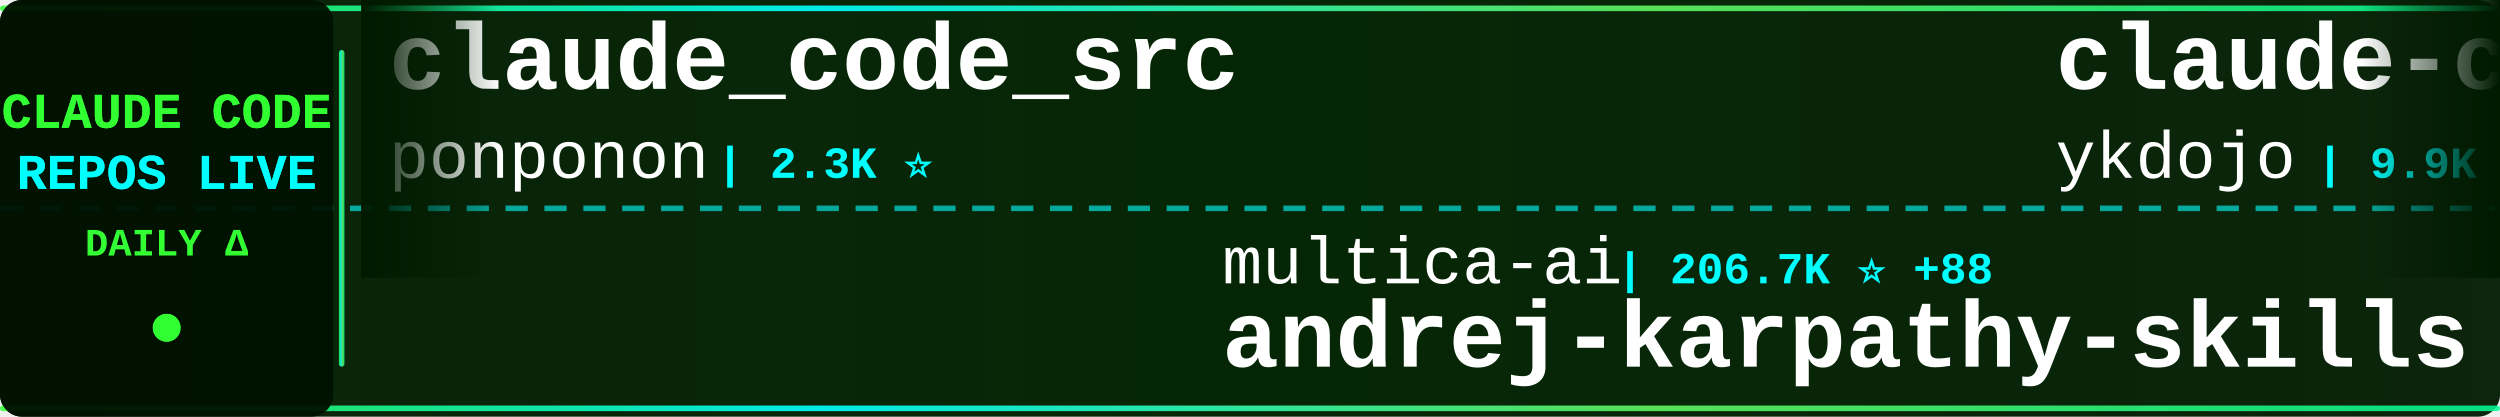
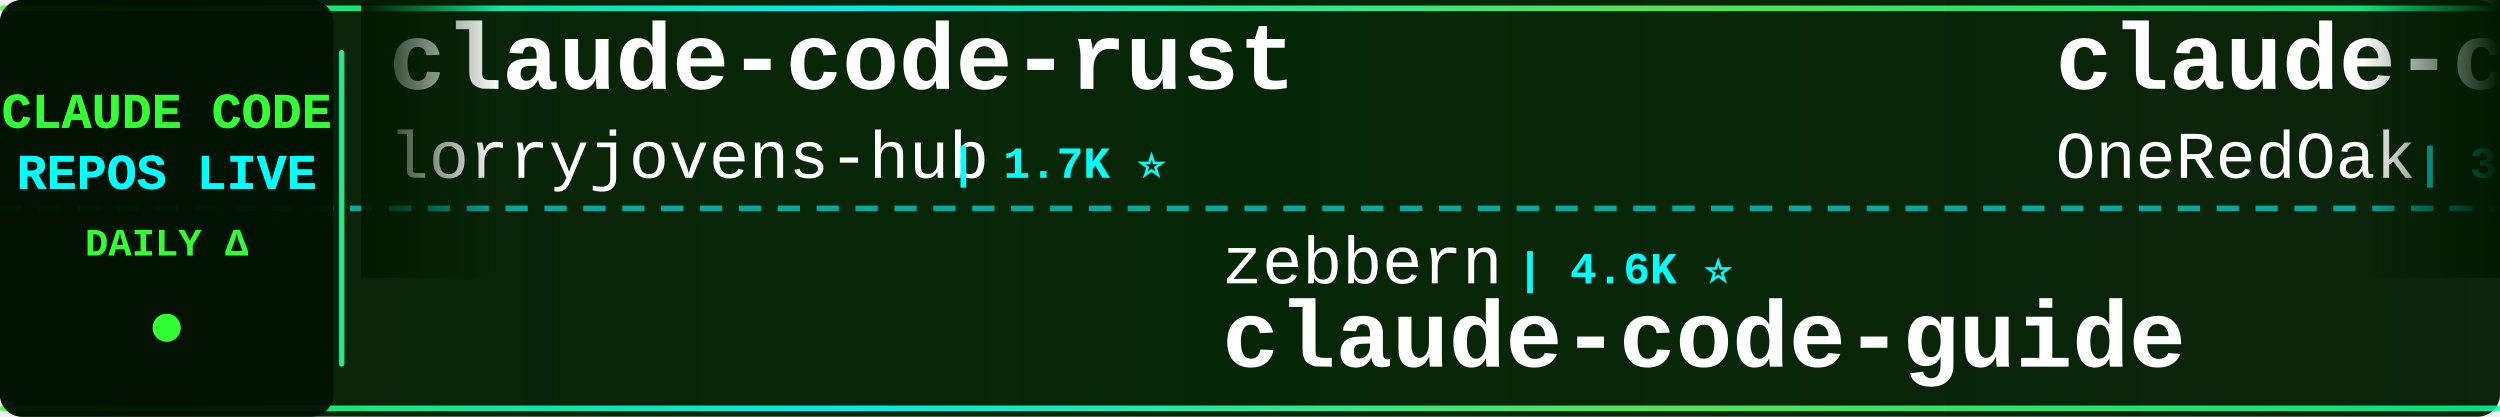
<svg xmlns="http://www.w3.org/2000/svg" width="900" height="150">
  <defs>
    <linearGradient id="tickerBg" x1="0%" y1="0%" x2="100%" y2="0%">
      <stop offset="0%" style="stop-color:#001a00;stop-opacity:0.95" />
      <stop offset="50%" style="stop-color:#002200;stop-opacity:0.98" />
      <stop offset="100%" style="stop-color:#001a00;stop-opacity:0.95" />
    </linearGradient>
    <linearGradient id="borderGrad" x1="0%" y1="0%" x2="100%" y2="0%">
      <stop offset="0%" style="stop-color:#33ff33;stop-opacity:0.85">
        <animate attributeName="stop-opacity" values="0.85;1;0.85" dur="2s" repeatCount="indefinite" />
      </stop>
      <stop offset="33%" style="stop-color:#00ffff;stop-opacity:0.9">
        <animate attributeName="stop-opacity" values="0.9;1;0.9" dur="2.2s" repeatCount="indefinite" />
      </stop>
      <stop offset="66%" style="stop-color:#66ff66;stop-opacity:0.85">
        <animate attributeName="stop-opacity" values="0.85;1;0.85" dur="1.8s" repeatCount="indefinite" />
      </stop>
      <stop offset="100%" style="stop-color:#00ff99;stop-opacity:0.85">
        <animate attributeName="stop-opacity" values="0.85;1;0.85" dur="2s" repeatCount="indefinite" />
      </stop>
    </linearGradient>
    <filter id="textGlow">
      <feGaussianBlur stdDeviation="0.1" result="coloredBlur" />
      <feMerge>
        <feMergeNode in="coloredBlur" />
        <feMergeNode in="SourceGraphic" />
      </feMerge>
    </filter>
    <filter id="metricGlow">
      <feGaussianBlur stdDeviation="0.2" result="coloredBlur" />
      <feMerge>
        <feMergeNode in="coloredBlur" />
        <feMergeNode in="SourceGraphic" />
      </feMerge>
    </filter>
    <linearGradient id="leftFade" x1="0%" y1="0%" x2="100%" y2="0%">
      <stop offset="0%" style="stop-color:#001a00;stop-opacity:1" />
      <stop offset="100%" style="stop-color:#001a00;stop-opacity:0" />
    </linearGradient>
    <linearGradient id="rightFade" x1="0%" y1="0%" x2="100%" y2="0%">
      <stop offset="0%" style="stop-color:#001a00;stop-opacity:0" />
      <stop offset="100%" style="stop-color:#001a00;stop-opacity:1" />
    </linearGradient>
  </defs>
  <rect width="900" height="150" fill="url(#tickerBg)" rx="8" />
  <rect x="0" y="2" width="900" height="2" fill="url(#borderGrad)" rx="1" />
  <rect x="0" y="146" width="900" height="2" fill="url(#borderGrad)" rx="1" />
  <line x1="0" y1="75" x2="900" y2="75" stroke="#00ffff" stroke-width="2" stroke-dasharray="8 6" opacity="0.6" />
  <rect x="0" y="0" width="120" height="150" fill="#001100" opacity="0.95" rx="8" />
  <text x="60" y="46" font-family="'Courier New', monospace" font-size="18" font-weight="bold" fill="#33ff33" text-anchor="middle" filter="url(#textGlow)">
    CLAUDE CODE
  </text>
  <text x="60" y="68" font-family="'Courier New', monospace" font-size="18" font-weight="bold" fill="#00ffff" text-anchor="middle" filter="url(#textGlow)">
    REPOS LIVE
  </text>
  <text x="60" y="92" font-family="'Courier New', monospace" font-size="14" font-weight="bold" fill="#33ff33" text-anchor="middle">
    DAILY Δ
  </text>
  <circle cx="60" cy="118" r="5" fill="#33ff33" filter="url(#metricGlow)">
    <animate attributeName="r" values="4;6;4" dur="1.5s" repeatCount="indefinite" />
    <animate attributeName="opacity" values="0.6;1;0.6" dur="1.5s" repeatCount="indefinite" />
  </circle>
  <rect x="122" y="18" width="2" height="114" fill="url(#borderGrad)" rx="1" />
  <clipPath id="tickerClip">
    <rect x="130" y="0" width="770" height="150" />
  </clipPath>
  <g clip-path="url(#tickerClip)">
    <g id="tickerItems">
      <animateTransform attributeName="transform" attributeType="XML" type="translate" from="0 0" to="-3000 0" dur="54s" repeatCount="indefinite" />
      <g transform="translate(0, 0)">
-         <text x="140" y="32" font-family="'Courier New', monospace" font-size="34" font-weight="bold" fill="#ffffff">claude_code_src</text>
-         <text x="140" y="64" font-family="'Courier New', monospace" font-size="24" font-weight="normal" fill="#ffffff" opacity="1.0">ponponon</text>
-         <text x="258" y="64" font-family="'Courier New', monospace" font-size="16" font-weight="bold" fill="#00ffff"> | 2.3K ⭐</text>
+         <text x="140" y="32" font-family="'Courier New', monospace" font-size="34" font-weight="bold" fill="#ffffff">claude-code-rust</text>
+         <text x="140" y="64" font-family="'Courier New', monospace" font-size="24" font-weight="normal" fill="#ffffff" opacity="1.0">lorryjovens-hub</text>
+         <text x="342" y="64" font-family="'Courier New', monospace" font-size="16" font-weight="bold" fill="#00ffff"> | 1.7K ⭐</text>
      </g>
      <g transform="translate(300, 0)">
-         <text x="140" y="102" font-family="'Courier New', monospace" font-size="24" font-weight="normal" fill="#ffffff" opacity="1.0">multica-ai</text>
-         <text x="282" y="102" font-family="'Courier New', monospace" font-size="16" font-weight="bold" fill="#00ffff"> | 206.7K ⭐ +88</text>
-         <text x="140" y="132" font-family="'Courier New', monospace" font-size="34" font-weight="bold" fill="#ffffff">andrej-karpathy-skills</text>
+         <text x="140" y="102" font-family="'Courier New', monospace" font-size="24" font-weight="normal" fill="#ffffff" opacity="1.0">zebbern</text>
+         <text x="246" y="102" font-family="'Courier New', monospace" font-size="16" font-weight="bold" fill="#00ffff"> | 4.6K ⭐</text>
+         <text x="140" y="132" font-family="'Courier New', monospace" font-size="34" font-weight="bold" fill="#ffffff">claude-code-guide</text>
      </g>
      <g transform="translate(600, 0)">
-         <text x="140" y="32" font-family="'Courier New', monospace" font-size="34" font-weight="bold" fill="#ffffff">claude-code-tips</text>
-         <text x="140" y="64" font-family="'Courier New', monospace" font-size="24" font-weight="normal" fill="#ffffff" opacity="1.0">ykdojo</text>
-         <text x="234" y="64" font-family="'Courier New', monospace" font-size="16" font-weight="bold" fill="#00ffff"> | 9.9K ⭐ +9</text>
+         <text x="140" y="32" font-family="'Courier New', monospace" font-size="34" font-weight="bold" fill="#ffffff">claude-code-workflows</text>
+         <text x="140" y="64" font-family="'Courier New', monospace" font-size="24" font-weight="normal" fill="#ffffff" opacity="1.0">OneRedOak</text>
+         <text x="270" y="64" font-family="'Courier New', monospace" font-size="16" font-weight="bold" fill="#00ffff"> | 3.9K ⭐</text>
      </g>
      <g transform="translate(900, 0)">
-         <text x="140" y="102" font-family="'Courier New', monospace" font-size="24" font-weight="normal" fill="#ffffff" opacity="1.0">Pimzino</text>
-         <text x="246" y="102" font-family="'Courier New', monospace" font-size="16" font-weight="bold" fill="#00ffff"> | 3.9K ⭐</text>
-         <text x="140" y="132" font-family="'Courier New', monospace" font-size="34" font-weight="bold" fill="#ffffff">claude-code-spec-workflo...</text>
+         <text x="140" y="102" font-family="'Courier New', monospace" font-size="24" font-weight="normal" fill="#ffffff" opacity="1.0">frankbria</text>
+         <text x="270" y="102" font-family="'Courier New', monospace" font-size="16" font-weight="bold" fill="#00ffff"> | 9.6K ⭐</text>
+         <text x="140" y="132" font-family="'Courier New', monospace" font-size="34" font-weight="bold" fill="#ffffff">ralph-claude-code</text>
      </g>
      <g transform="translate(1200, 0)">
-         <text x="140" y="32" font-family="'Courier New', monospace" font-size="34" font-weight="bold" fill="#ffffff">Auto-claude-code-researc...</text>
-         <text x="140" y="64" font-family="'Courier New', monospace" font-size="24" font-weight="normal" fill="#ffffff" opacity="1.0">wanshuiyin</text>
-         <text x="282" y="64" font-family="'Courier New', monospace" font-size="16" font-weight="bold" fill="#00ffff"> | 15.1K ⭐ +30</text>
+         <text x="140" y="32" font-family="'Courier New', monospace" font-size="34" font-weight="bold" fill="#ffffff">skills</text>
+         <text x="140" y="64" font-family="'Courier New', monospace" font-size="24" font-weight="normal" fill="#ffffff" opacity="1.0">anthropics</text>
+         <text x="282" y="64" font-family="'Courier New', monospace" font-size="16" font-weight="bold" fill="#00ffff"> | 171.5K ⭐ +25</text>
      </g>
      <g transform="translate(1500, 0)">
-         <text x="140" y="102" font-family="'Courier New', monospace" font-size="24" font-weight="normal" fill="#ffffff" opacity="1.0">rohitg00</text>
-         <text x="258" y="102" font-family="'Courier New', monospace" font-size="16" font-weight="bold" fill="#00ffff"> | 2.5K ⭐</text>
-         <text x="140" y="132" font-family="'Courier New', monospace" font-size="34" font-weight="bold" fill="#ffffff">awesome-claude-code-tool...</text>
+         <text x="140" y="102" font-family="'Courier New', monospace" font-size="24" font-weight="normal" fill="#ffffff" opacity="1.0">Yeachan-Heo</text>
+         <text x="294" y="102" font-family="'Courier New', monospace" font-size="16" font-weight="bold" fill="#00ffff"> | 38.8K ⭐ +2</text>
+         <text x="140" y="132" font-family="'Courier New', monospace" font-size="34" font-weight="bold" fill="#ffffff">oh-my-claudecode</text>
      </g>
      <g transform="translate(1800, 0)">
-         <text x="140" y="32" font-family="'Courier New', monospace" font-size="34" font-weight="bold" fill="#ffffff">claude-code-system-promp...</text>
-         <text x="140" y="64" font-family="'Courier New', monospace" font-size="24" font-weight="normal" fill="#ffffff" opacity="1.0">Piebald-AI</text>
-         <text x="282" y="64" font-family="'Courier New', monospace" font-size="16" font-weight="bold" fill="#00ffff"> | 12.4K ⭐</text>
+         <text x="140" y="32" font-family="'Courier New', monospace" font-size="34" font-weight="bold" fill="#ffffff">claude-code-tudou</text>
+         <text x="140" y="64" font-family="'Courier New', monospace" font-size="24" font-weight="normal" fill="#ffffff" opacity="1.0">AICoderTudou</text>
+         <text x="306" y="64" font-family="'Courier New', monospace" font-size="16" font-weight="bold" fill="#00ffff"> | 496 ⭐</text>
      </g>
      <g transform="translate(2100, 0)">
-         <text x="140" y="102" font-family="'Courier New', monospace" font-size="24" font-weight="normal" fill="#ffffff" opacity="1.0">huangjia2019</text>
-         <text x="306" y="102" font-family="'Courier New', monospace" font-size="16" font-weight="bold" fill="#00ffff"> | 1.1K ⭐</text>
-         <text x="140" y="132" font-family="'Courier New', monospace" font-size="34" font-weight="bold" fill="#ffffff">claude-code-engineering</text>
+         <text x="140" y="102" font-family="'Courier New', monospace" font-size="24" font-weight="normal" fill="#ffffff" opacity="1.0">davila7</text>
+         <text x="246" y="102" font-family="'Courier New', monospace" font-size="16" font-weight="bold" fill="#00ffff"> | 30.4K ⭐ +4</text>
+         <text x="140" y="132" font-family="'Courier New', monospace" font-size="34" font-weight="bold" fill="#ffffff">claude-code-templates</text>
      </g>
      <g transform="translate(2400, 0)">
-         <text x="140" y="32" font-family="'Courier New', monospace" font-size="34" font-weight="bold" fill="#ffffff">claude-code-source</text>
-         <text x="140" y="64" font-family="'Courier New', monospace" font-size="24" font-weight="normal" fill="#ffffff" opacity="1.0">AprilNEA</text>
-         <text x="258" y="64" font-family="'Courier New', monospace" font-size="16" font-weight="bold" fill="#00ffff"> | 391 ⭐</text>
+         <text x="140" y="32" font-family="'Courier New', monospace" font-size="34" font-weight="bold" fill="#ffffff">awesome-claude-code-tool...</text>
+         <text x="140" y="64" font-family="'Courier New', monospace" font-size="24" font-weight="normal" fill="#ffffff" opacity="1.0">rohitg00</text>
+         <text x="258" y="64" font-family="'Courier New', monospace" font-size="16" font-weight="bold" fill="#00ffff"> | 2.5K ⭐</text>
      </g>
      <g transform="translate(2700, 0)">
-         <text x="140" y="102" font-family="'Courier New', monospace" font-size="24" font-weight="normal" fill="#ffffff" opacity="1.0">frankbria</text>
-         <text x="270" y="102" font-family="'Courier New', monospace" font-size="16" font-weight="bold" fill="#00ffff"> | 9.6K ⭐ +1</text>
-         <text x="140" y="132" font-family="'Courier New', monospace" font-size="34" font-weight="bold" fill="#ffffff">ralph-claude-code</text>
+         <text x="140" y="102" font-family="'Courier New', monospace" font-size="24" font-weight="normal" fill="#ffffff" opacity="1.0">ghuntley</text>
+         <text x="258" y="102" font-family="'Courier New', monospace" font-size="16" font-weight="bold" fill="#00ffff"> | 990 ⭐</text>
+         <text x="140" y="132" font-family="'Courier New', monospace" font-size="34" font-weight="bold" fill="#ffffff">claude-code-source-code-...</text>
      </g>
      <g transform="translate(3000, 0)">
-         <text x="140" y="32" font-family="'Courier New', monospace" font-size="34" font-weight="bold" fill="#ffffff">claude_code_src</text>
-         <text x="140" y="64" font-family="'Courier New', monospace" font-size="24" font-weight="normal" fill="#ffffff" opacity="1.0">ponponon</text>
-         <text x="258" y="64" font-family="'Courier New', monospace" font-size="16" font-weight="bold" fill="#00ffff"> | 2.3K ⭐</text>
+         <text x="140" y="32" font-family="'Courier New', monospace" font-size="34" font-weight="bold" fill="#ffffff">claude-code-rust</text>
+         <text x="140" y="64" font-family="'Courier New', monospace" font-size="24" font-weight="normal" fill="#ffffff" opacity="1.0">lorryjovens-hub</text>
+         <text x="342" y="64" font-family="'Courier New', monospace" font-size="16" font-weight="bold" fill="#00ffff"> | 1.7K ⭐</text>
      </g>
      <g transform="translate(3300, 0)">
-         <text x="140" y="102" font-family="'Courier New', monospace" font-size="24" font-weight="normal" fill="#ffffff" opacity="1.0">multica-ai</text>
-         <text x="282" y="102" font-family="'Courier New', monospace" font-size="16" font-weight="bold" fill="#00ffff"> | 206.7K ⭐ +88</text>
-         <text x="140" y="132" font-family="'Courier New', monospace" font-size="34" font-weight="bold" fill="#ffffff">andrej-karpathy-skills</text>
+         <text x="140" y="102" font-family="'Courier New', monospace" font-size="24" font-weight="normal" fill="#ffffff" opacity="1.0">zebbern</text>
+         <text x="246" y="102" font-family="'Courier New', monospace" font-size="16" font-weight="bold" fill="#00ffff"> | 4.6K ⭐</text>
+         <text x="140" y="132" font-family="'Courier New', monospace" font-size="34" font-weight="bold" fill="#ffffff">claude-code-guide</text>
      </g>
      <g transform="translate(3600, 0)">
-         <text x="140" y="32" font-family="'Courier New', monospace" font-size="34" font-weight="bold" fill="#ffffff">claude-code-tips</text>
-         <text x="140" y="64" font-family="'Courier New', monospace" font-size="24" font-weight="normal" fill="#ffffff" opacity="1.0">ykdojo</text>
-         <text x="234" y="64" font-family="'Courier New', monospace" font-size="16" font-weight="bold" fill="#00ffff"> | 9.9K ⭐ +9</text>
+         <text x="140" y="32" font-family="'Courier New', monospace" font-size="34" font-weight="bold" fill="#ffffff">claude-code-workflows</text>
+         <text x="140" y="64" font-family="'Courier New', monospace" font-size="24" font-weight="normal" fill="#ffffff" opacity="1.0">OneRedOak</text>
+         <text x="270" y="64" font-family="'Courier New', monospace" font-size="16" font-weight="bold" fill="#00ffff"> | 3.9K ⭐</text>
      </g>
      <g transform="translate(3900, 0)">
-         <text x="140" y="102" font-family="'Courier New', monospace" font-size="24" font-weight="normal" fill="#ffffff" opacity="1.0">Pimzino</text>
-         <text x="246" y="102" font-family="'Courier New', monospace" font-size="16" font-weight="bold" fill="#00ffff"> | 3.9K ⭐</text>
-         <text x="140" y="132" font-family="'Courier New', monospace" font-size="34" font-weight="bold" fill="#ffffff">claude-code-spec-workflo...</text>
+         <text x="140" y="102" font-family="'Courier New', monospace" font-size="24" font-weight="normal" fill="#ffffff" opacity="1.0">frankbria</text>
+         <text x="270" y="102" font-family="'Courier New', monospace" font-size="16" font-weight="bold" fill="#00ffff"> | 9.6K ⭐</text>
+         <text x="140" y="132" font-family="'Courier New', monospace" font-size="34" font-weight="bold" fill="#ffffff">ralph-claude-code</text>
      </g>
    </g>
  </g>
  <rect x="130" y="0" width="50" height="100" fill="url(#leftFade)" />
  <rect x="850" y="0" width="50" height="100" fill="url(#rightFade)" />
</svg>
